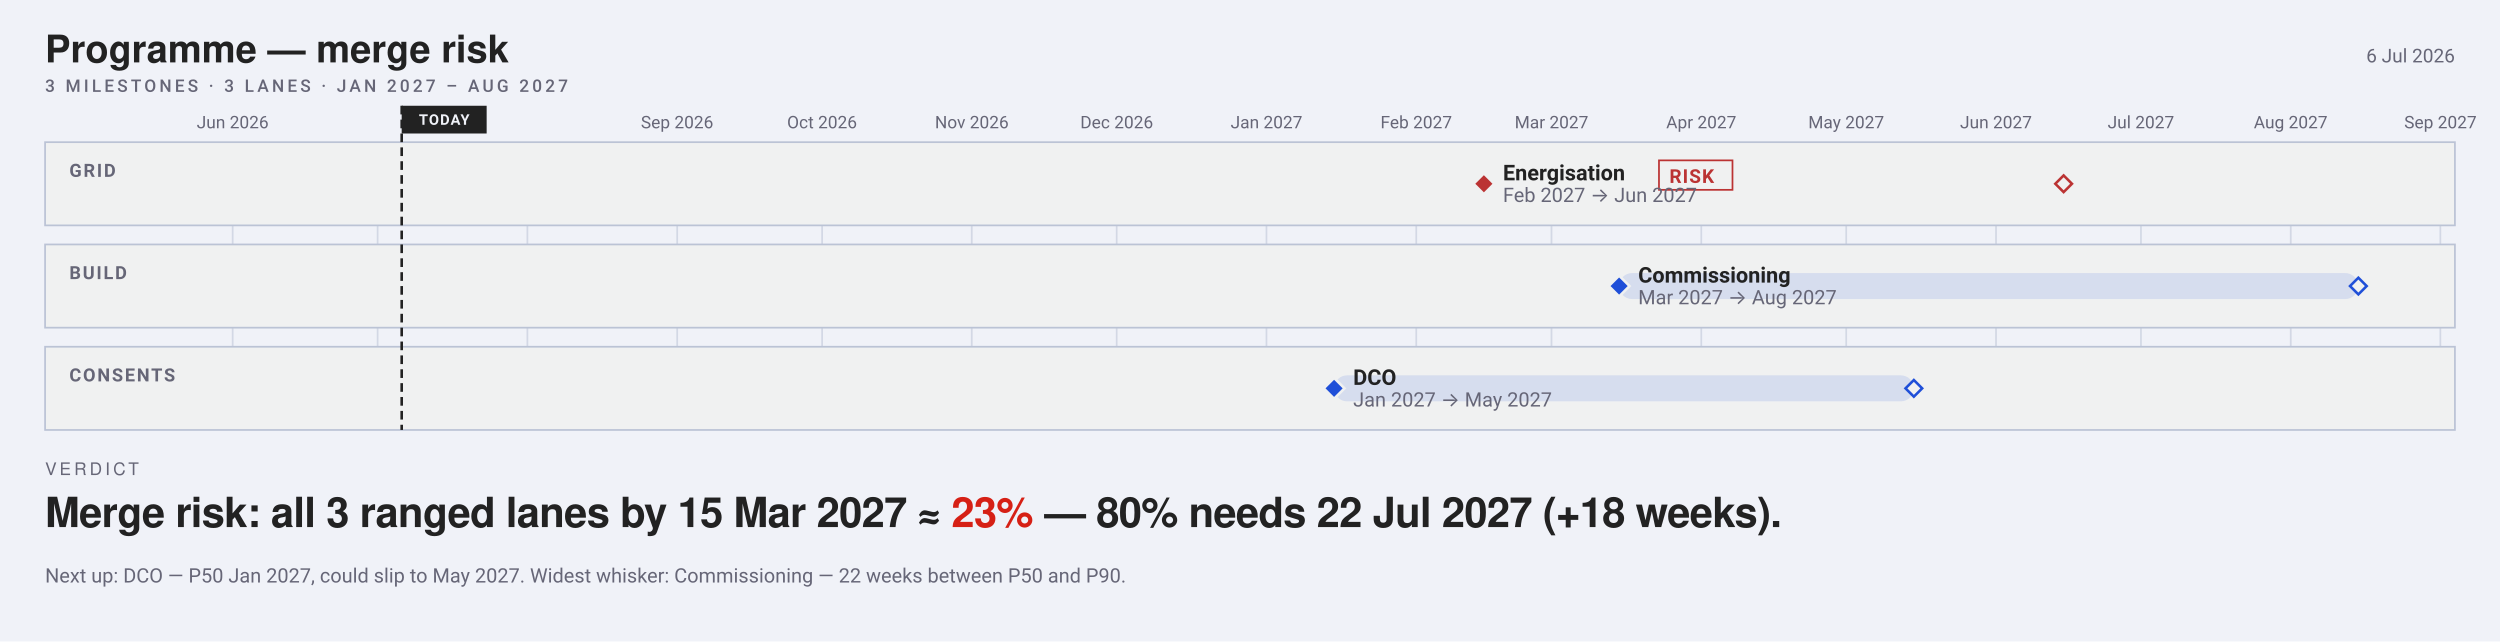
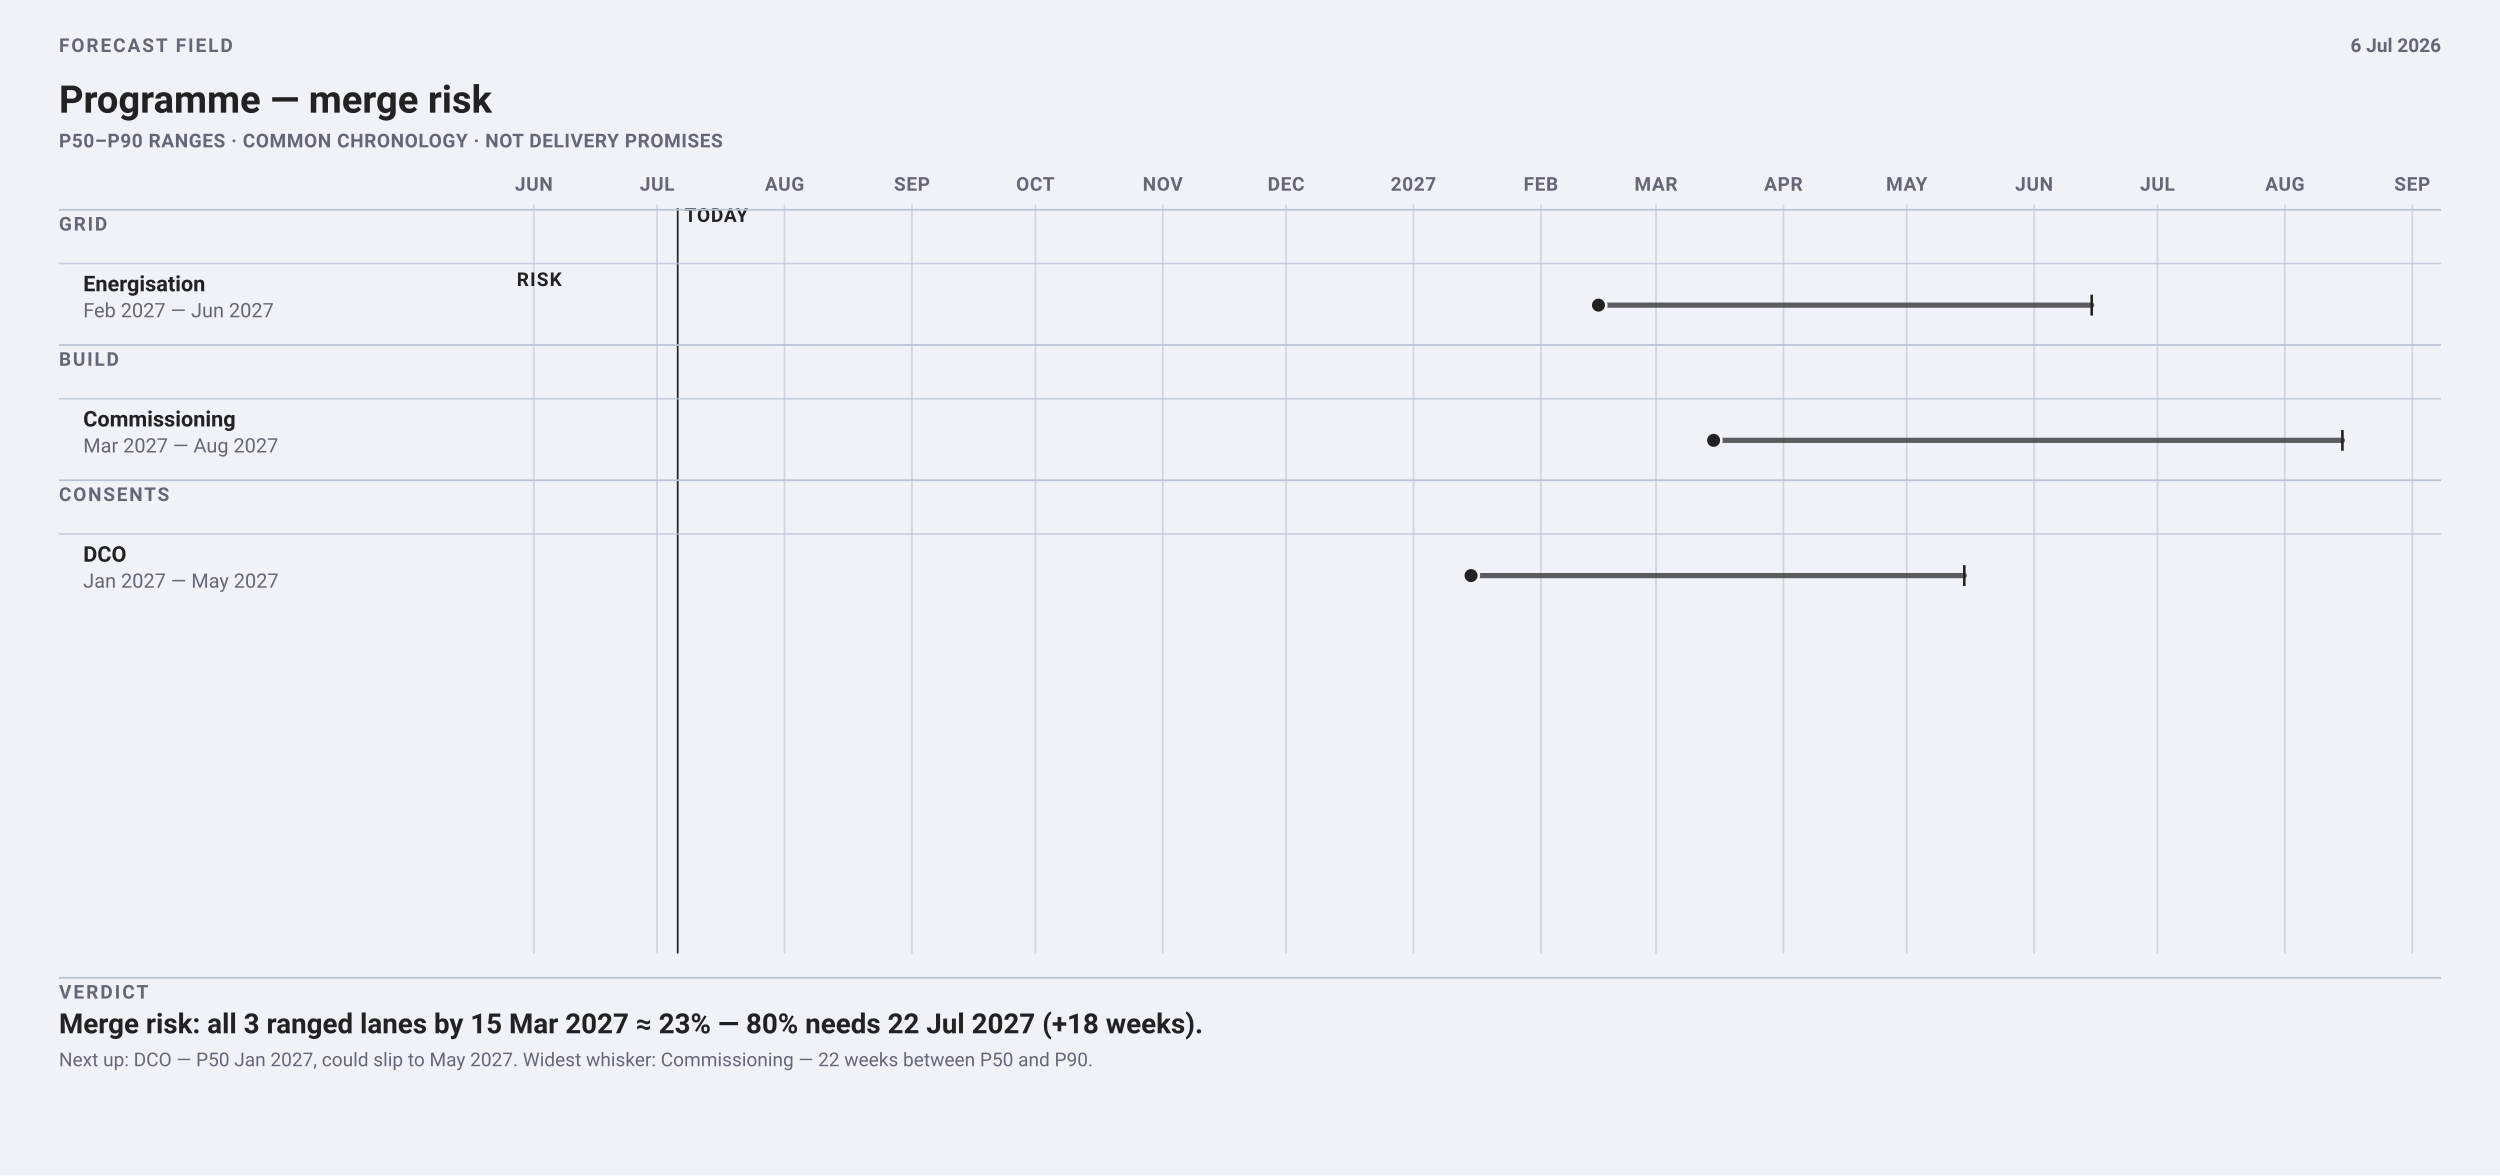
- <svg xmlns="http://www.w3.org/2000/svg" width="1442" height="370" viewBox="0 0 1442 370" font-family="-apple-system, BlinkMacSystemFont, 'Segoe UI', Roboto, sans-serif">
-   <rect width="1442" height="370" fill="#f0f2f8" />
-   <text x="26" y="36" font-family="'Helvetica Neue', Helvetica, 'Segoe UI', Roboto, sans-serif" font-size="22" font-weight="700" fill="#222">Programme — merge risk</text>
-   <text x="1416" y="36" font-size="11" text-anchor="end" fill="#667">6 Jul 2026</text>
-   <text xml:space="preserve" x="26" y="53" font-family="-apple-system, BlinkMacSystemFont, 'Segoe UI', Roboto, sans-serif" font-size="10" font-weight="500" letter-spacing="1.8" fill="#667">3 MILESTONES · 3 LANES · JAN 2027 – AUG 2027</text>
-   <line x1="134.2" y1="82" x2="134.2" y2="248" stroke="#bbc3d5" stroke-width="1" opacity="0.55" />
-   <text x="134.2" y="74" font-size="10" text-anchor="middle" fill="#667">Jun 2026</text>
-   <line x1="217.8" y1="82" x2="217.8" y2="248" stroke="#bbc3d5" stroke-width="1" opacity="0.55" />
-   <line x1="304.2" y1="82" x2="304.2" y2="248" stroke="#bbc3d5" stroke-width="1" opacity="0.55" />
-   <line x1="390.6" y1="82" x2="390.6" y2="248" stroke="#bbc3d5" stroke-width="1" opacity="0.55" />
-   <text x="390.56" y="74" font-size="10" text-anchor="middle" fill="#667">Sep 2026</text>
-   <line x1="474.2" y1="82" x2="474.2" y2="248" stroke="#bbc3d5" stroke-width="1" opacity="0.55" />
-   <text x="474.16" y="74" font-size="10" text-anchor="middle" fill="#667">Oct 2026</text>
-   <line x1="560.5" y1="82" x2="560.5" y2="248" stroke="#bbc3d5" stroke-width="1" opacity="0.55" />
-   <text x="560.54" y="74" font-size="10" text-anchor="middle" fill="#667">Nov 2026</text>
-   <line x1="644.1" y1="82" x2="644.1" y2="248" stroke="#bbc3d5" stroke-width="1" opacity="0.55" />
-   <text x="644.13" y="74" font-size="10" text-anchor="middle" fill="#667">Dec 2026</text>
-   <line x1="730.5" y1="82" x2="730.5" y2="248" stroke="#bbc3d5" stroke-width="1" opacity="0.55" />
-   <text x="730.52" y="74" font-size="10" text-anchor="middle" fill="#667">Jan 2027</text>
-   <line x1="816.9" y1="82" x2="816.9" y2="248" stroke="#bbc3d5" stroke-width="1" opacity="0.55" />
-   <text x="816.9" y="74" font-size="10" text-anchor="middle" fill="#667">Feb 2027</text>
-   <line x1="894.9" y1="82" x2="894.9" y2="248" stroke="#bbc3d5" stroke-width="1" opacity="0.55" />
-   <text x="894.92" y="74" font-size="10" text-anchor="middle" fill="#667">Mar 2027</text>
-   <line x1="981.3" y1="82" x2="981.3" y2="248" stroke="#bbc3d5" stroke-width="1" opacity="0.55" />
-   <text x="981.3" y="74" font-size="10" text-anchor="middle" fill="#667">Apr 2027</text>
-   <line x1="1064.9" y1="82" x2="1064.9" y2="248" stroke="#bbc3d5" stroke-width="1" opacity="0.55" />
-   <text x="1064.9" y="74" font-size="10" text-anchor="middle" fill="#667">May 2027</text>
-   <line x1="1151.3" y1="82" x2="1151.3" y2="248" stroke="#bbc3d5" stroke-width="1" opacity="0.55" />
-   <text x="1151.28" y="74" font-size="10" text-anchor="middle" fill="#667">Jun 2027</text>
-   <line x1="1234.9" y1="82" x2="1234.9" y2="248" stroke="#bbc3d5" stroke-width="1" opacity="0.55" />
-   <text x="1234.88" y="74" font-size="10" text-anchor="middle" fill="#667">Jul 2027</text>
-   <line x1="1321.3" y1="82" x2="1321.3" y2="248" stroke="#bbc3d5" stroke-width="1" opacity="0.55" />
-   <text x="1321.26" y="74" font-size="10" text-anchor="middle" fill="#667">Aug 2027</text>
-   <line x1="1407.6" y1="82" x2="1407.6" y2="248" stroke="#bbc3d5" stroke-width="1" opacity="0.55" />
-   <text x="1407.64" y="74" font-size="10" text-anchor="middle" fill="#667">Sep 2027</text>
-   <rect x="26" y="82" width="1390" height="48" rx="0" fill="#f0f1f1" stroke="#bbc3d5" />
-   <text x="40" y="102" font-size="10.5" font-weight="600" letter-spacing="1" fill="#667">GRID</text>
-   <rect x="26" y="141" width="1390" height="48" rx="0" fill="#f0f1f1" stroke="#bbc3d5" />
-   <text x="40" y="161" font-size="10.5" font-weight="600" letter-spacing="1" fill="#667">BUILD</text>
-   <rect x="26" y="200" width="1390" height="48" rx="0" fill="#f0f1f1" stroke="#bbc3d5" />
-   <text x="40" y="220" font-size="10.5" font-weight="600" letter-spacing="1" fill="#667">CONSENTS</text>
-   <line data-today="" x1="231.7" y1="61.0" x2="231.7" y2="248.0" stroke="#222" stroke-width="1.5" stroke-dasharray="5 3" />
-   <rect x="231.7" y="61.0" width="49.0" height="16.0" rx="0" fill="#222" />
-   <text x="256.23" y="72" font-size="8.5" font-weight="700" letter-spacing="0.6" text-anchor="middle" fill="#f0f2f8">TODAY</text>
-   <rect data-ms="whisker" x="855.9" y="98.5" width="334.4" height="15.0" rx="7.5" fill="none" />
-   <path data-ms="p90" d="M1190.3 101.2 L1195.1 106.0 L1190.3 110.8 L1185.5 106.0 Z" fill="#f0f1f1" stroke="#b33" stroke-width="1.5" />
-   <path data-ms="p50" data-mskey="grid|energisation" d="M855.9 100.0 L861.9 106.0 L855.9 112.0 L849.9 106.0 Z" fill="#b33" stroke="#f0f1f1" stroke-width="1.5" />
-   <text x="866.9" y="104.0" font-size="12.5" font-weight="600" fill="#222">Energisation</text>
-   <rect x="956.9" y="92.5" width="42.4" height="17.0" rx="0" fill="none" stroke="#b33" stroke-width="1" />
-   <text x="962.91" y="105.5" font-size="11" font-weight="600" letter-spacing="0.6" fill="#b33">RISK</text>
-   <text x="866.9" y="116.5" font-size="11.5" fill="#667">Feb 2027 → Jun 2027</text>
-   <rect data-ms="whisker" x="933.9" y="157.5" width="426.3" height="15.0" rx="7.5" fill="#1F4FD81F" />
-   <path data-ms="p90" d="M1360.3 160.2 L1365.1 165.0 L1360.3 169.8 L1355.5 165.0 Z" fill="#f0f1f1" stroke="#1F4FD8" stroke-width="1.5" />
-   <path data-ms="p50" data-mskey="build|commissioning" d="M933.9 159.0 L939.9 165.0 L933.9 171.0 L927.9 165.0 Z" fill="#1F4FD8" stroke="#f0f1f1" stroke-width="1.5" />
-   <text x="944.9" y="163.0" font-size="12.5" font-weight="600" fill="#222">Commissioning</text>
-   <text x="944.9" y="175.5" font-size="11.5" fill="#667">Mar 2027 → Aug 2027</text>
-   <rect data-ms="whisker" x="769.5" y="216.5" width="334.4" height="15.0" rx="7.5" fill="#1F4FD81F" />
-   <path data-ms="p90" d="M1103.9 219.2 L1108.7 224.0 L1103.9 228.8 L1099.1 224.0 Z" fill="#f0f1f1" stroke="#1F4FD8" stroke-width="1.5" />
-   <path data-ms="p50" data-mskey="consents|dco" data-next="" d="M769.5 218.0 L775.5 224.0 L769.5 230.0 L763.5 224.0 Z" fill="#1F4FD8" stroke="#f0f1f1" stroke-width="1.5" />
-   <text x="780.5" y="222.0" font-size="12.5" font-weight="600" fill="#222">DCO</text>
-   <text x="780.5" y="234.5" font-size="11.5" fill="#667">Jan 2027 → May 2027</text>
-   <text xml:space="preserve" x="26" y="274" font-family="'Helvetica Neue', Helvetica, 'Segoe UI', Roboto, sans-serif" font-size="10" font-weight="500" letter-spacing="1.8" fill="#667">VERDICT</text>
-   <text xml:space="preserve" x="26" y="304" font-family="'Helvetica Neue', Helvetica, 'Segoe UI', Roboto, sans-serif" font-size="24" font-weight="700" letter-spacing="-0.36" fill="#222">Merge risk: all 3 ranged lanes by 15 Mar 2027 ≈ <tspan class="vfig" fill="#D62015">23%</tspan> — 80% needs 22 Jul 2027 (+18 weeks).</text>
-   <text x="26" y="336" font-size="11.5" fill="#667">Next up: DCO — P50 Jan 2027, could slip to May 2027.  Widest whisker: Commissioning — 22 weeks between P50 and P90.</text>
+ <svg xmlns="http://www.w3.org/2000/svg" data-field="timeline" data-direction="field" data-intent="live-wide" data-field-palette="ocean" data-font-floor="11" data-min-readable-scale="1" width="1442" height="678" viewBox="0 0 1442 678" font-family="-apple-system, BlinkMacSystemFont, 'Segoe UI', Roboto, sans-serif">
+   <rect width="1442" height="678" fill="#f0f2f8" />
+   <text x="34" y="30" font-size="11" font-weight="700" letter-spacing="1.1" fill="#667">FORECAST FIELD</text>
+   <text x="34" y="65" font-size="22" font-weight="700" fill="#222">Programme — merge risk</text>
+   <text x="34" y="85" font-size="11" font-weight="650" letter-spacing="0.32" fill="#667">P50–P90 RANGES · COMMON CHRONOLOGY · NOT DELIVERY PROMISES</text>
+   <text x="1408" y="30" font-size="11" font-weight="650" text-anchor="end" fill="#667">6 Jul 2026</text>
+   <line x1="307.9" y1="118" x2="307.9" y2="550" stroke="#bbc3d5" stroke-width="1" opacity=".62" />
+   <text x="307.92" y="110" font-size="11" font-weight="700" letter-spacing="0.35" text-anchor="middle" fill="#667">JUN</text>
+   <line x1="379.0" y1="118" x2="379.0" y2="550" stroke="#bbc3d5" stroke-width="1" opacity=".62" />
+   <text x="379.05" y="110" font-size="11" font-weight="700" letter-spacing="0.35" text-anchor="middle" fill="#667">JUL</text>
+   <line x1="452.5" y1="118" x2="452.5" y2="550" stroke="#bbc3d5" stroke-width="1" opacity=".62" />
+   <text x="452.54" y="110" font-size="11" font-weight="700" letter-spacing="0.35" text-anchor="middle" fill="#667">AUG</text>
+   <line x1="526.0" y1="118" x2="526.0" y2="550" stroke="#bbc3d5" stroke-width="1" opacity=".62" />
+   <text x="526.04" y="110" font-size="11" font-weight="700" letter-spacing="0.35" text-anchor="middle" fill="#667">SEP</text>
+   <line x1="597.2" y1="118" x2="597.2" y2="550" stroke="#bbc3d5" stroke-width="1" opacity=".62" />
+   <text x="597.17" y="110" font-size="11" font-weight="700" letter-spacing="0.35" text-anchor="middle" fill="#667">OCT</text>
+   <line x1="670.7" y1="118" x2="670.7" y2="550" stroke="#bbc3d5" stroke-width="1" opacity=".62" />
+   <text x="670.66" y="110" font-size="11" font-weight="700" letter-spacing="0.35" text-anchor="middle" fill="#667">NOV</text>
+   <line x1="741.8" y1="118" x2="741.8" y2="550" stroke="#bbc3d5" stroke-width="1" opacity=".62" />
+   <text x="741.79" y="110" font-size="11" font-weight="700" letter-spacing="0.35" text-anchor="middle" fill="#667">DEC</text>
+   <line x1="815.3" y1="118" x2="815.3" y2="550" stroke="#bbc3d5" stroke-width="1" opacity=".62" />
+   <text x="815.28" y="110" font-size="11" font-weight="700" letter-spacing="0.35" text-anchor="middle" fill="#667">2027</text>
+   <line x1="888.8" y1="118" x2="888.8" y2="550" stroke="#bbc3d5" stroke-width="1" opacity=".62" />
+   <text x="888.78" y="110" font-size="11" font-weight="700" letter-spacing="0.35" text-anchor="middle" fill="#667">FEB</text>
+   <line x1="955.2" y1="118" x2="955.2" y2="550" stroke="#bbc3d5" stroke-width="1" opacity=".62" />
+   <text x="955.17" y="110" font-size="11" font-weight="700" letter-spacing="0.35" text-anchor="middle" fill="#667">MAR</text>
+   <line x1="1028.7" y1="118" x2="1028.7" y2="550" stroke="#bbc3d5" stroke-width="1" opacity=".62" />
+   <text x="1028.66" y="110" font-size="11" font-weight="700" letter-spacing="0.35" text-anchor="middle" fill="#667">APR</text>
+   <line x1="1099.8" y1="118" x2="1099.8" y2="550" stroke="#bbc3d5" stroke-width="1" opacity=".62" />
+   <text x="1099.79" y="110" font-size="11" font-weight="700" letter-spacing="0.35" text-anchor="middle" fill="#667">MAY</text>
+   <line x1="1173.3" y1="118" x2="1173.3" y2="550" stroke="#bbc3d5" stroke-width="1" opacity=".62" />
+   <text x="1173.28" y="110" font-size="11" font-weight="700" letter-spacing="0.35" text-anchor="middle" fill="#667">JUN</text>
+   <line x1="1244.4" y1="118" x2="1244.4" y2="550" stroke="#bbc3d5" stroke-width="1" opacity=".62" />
+   <text x="1244.41" y="110" font-size="11" font-weight="700" letter-spacing="0.35" text-anchor="middle" fill="#667">JUL</text>
+   <line x1="1317.9" y1="118" x2="1317.9" y2="550" stroke="#bbc3d5" stroke-width="1" opacity=".62" />
+   <text x="1317.91" y="110" font-size="11" font-weight="700" letter-spacing="0.35" text-anchor="middle" fill="#667">AUG</text>
+   <line x1="1391.4" y1="118" x2="1391.4" y2="550" stroke="#bbc3d5" stroke-width="1" opacity=".62" />
+   <text x="1391.4" y="110" font-size="11" font-weight="700" letter-spacing="0.35" text-anchor="middle" fill="#667">SEP</text>
+   <line data-today="" x1="390.9" y1="120" x2="390.9" y2="550" stroke="#222" stroke-width="1" />
+   <text x="394.9" y="128" font-size="11" font-weight="700" letter-spacing="0.45" fill="#222">TODAY</text>
+   <line x1="34" y1="121" x2="1408" y2="121" stroke="#bbc3d5" />
+   <text x="34" y="133" font-size="11" font-weight="700" letter-spacing="1" fill="#667">GRID</text>
+   <line x1="34" y1="152.0" x2="1408" y2="152.0" stroke="#bbc3d5" opacity=".72" />
+   <g data-field-item="grid|energisation" data-field-timing="forecast" data-field-state="risk" data-field-p50-day="2027-02-15" data-field-p90-day="2027-06-15">
+     <text x="48.0" y="168.0" font-family="-apple-system, BlinkMacSystemFont, 'Segoe UI', Roboto, sans-serif" font-size="12.5" font-weight="650" fill="#222">Energisation</text>
+     <text x="48.0" y="183.0" font-family="-apple-system, BlinkMacSystemFont, 'Segoe UI', Roboto, sans-serif" font-size="11.5" fill="#667">Feb 2027 — Jun 2027</text>
+     <text x="324" y="165" font-size="11" font-weight="700" letter-spacing="0.65" text-anchor="end" fill="#222">RISK</text>
+     <line data-ms="whisker" x1="922.0" y1="176.0" x2="1206.5" y2="176.0" stroke="#222" stroke-width="3" stroke-linecap="round" opacity=".72" />
+     <line data-ms="p90" x1="1206.5" y1="170.0" x2="1206.5" y2="182.0" stroke="#222" stroke-width="1.5" />
+     <circle data-ms="p50" data-mskey="grid|energisation" cx="922.0" cy="176.0" r="4.5" fill="#222" stroke="#f0f2f8" stroke-width="1.5" />
+   </g>
+   <line x1="34" y1="199" x2="1408" y2="199" stroke="#bbc3d5" />
+   <text x="34" y="211" font-size="11" font-weight="700" letter-spacing="1" fill="#667">BUILD</text>
+   <line x1="34" y1="230.0" x2="1408" y2="230.0" stroke="#bbc3d5" opacity=".72" />
+   <g data-field-item="build|commissioning" data-field-timing="forecast" data-field-state="forecast" data-field-p50-day="2027-03-15" data-field-p90-day="2027-08-15">
+     <text x="48.0" y="246.0" font-family="-apple-system, BlinkMacSystemFont, 'Segoe UI', Roboto, sans-serif" font-size="12.5" font-weight="650" fill="#222">Commissioning</text>
+     <text x="48.0" y="261.0" font-family="-apple-system, BlinkMacSystemFont, 'Segoe UI', Roboto, sans-serif" font-size="11.5" fill="#667">Mar 2027 — Aug 2027</text>
+     <line data-ms="whisker" x1="988.4" y1="254.0" x2="1351.1" y2="254.0" stroke="#222" stroke-width="3" stroke-linecap="round" opacity=".72" />
+     <line data-ms="p90" x1="1351.1" y1="248.0" x2="1351.1" y2="260.0" stroke="#222" stroke-width="1.5" />
+     <circle data-ms="p50" data-mskey="build|commissioning" cx="988.4" cy="254.0" r="4.5" fill="#222" stroke="#f0f2f8" stroke-width="1.5" />
+   </g>
+   <line x1="34" y1="277" x2="1408" y2="277" stroke="#bbc3d5" />
+   <text x="34" y="289" font-size="11" font-weight="700" letter-spacing="1" fill="#667">CONSENTS</text>
+   <line x1="34" y1="308.0" x2="1408" y2="308.0" stroke="#bbc3d5" opacity=".72" />
+   <g data-field-item="consents|dco" data-field-timing="forecast" data-field-state="forecast" data-field-p50-day="2027-01-15" data-field-p90-day="2027-05-15">
+     <text x="48.0" y="324.0" font-family="-apple-system, BlinkMacSystemFont, 'Segoe UI', Roboto, sans-serif" font-size="12.5" font-weight="650" fill="#222">DCO</text>
+     <text x="48.0" y="339.0" font-family="-apple-system, BlinkMacSystemFont, 'Segoe UI', Roboto, sans-serif" font-size="11.5" fill="#667">Jan 2027 — May 2027</text>
+     <line data-ms="whisker" x1="848.5" y1="332.0" x2="1133.0" y2="332.0" stroke="#222" stroke-width="3" stroke-linecap="round" opacity=".72" />
+     <line data-ms="p90" x1="1133.0" y1="326.0" x2="1133.0" y2="338.0" stroke="#222" stroke-width="1.5" />
+     <circle data-ms="p50" data-mskey="consents|dco" data-next="" cx="848.5" cy="332.0" r="4.5" fill="#222" stroke="#f0f2f8" stroke-width="1.5" />
+   </g>
+   <line x1="34" y1="564" x2="1408" y2="564" stroke="#bbc3d5" />
+   <text x="34" y="576" font-size="11" font-weight="700" letter-spacing="1.15" fill="#667">VERDICT</text>
+   <text x="34.0" y="596.0" font-family="-apple-system, BlinkMacSystemFont, 'Segoe UI', Roboto, sans-serif" font-size="16" font-weight="650" fill="#222">Merge risk: all 3 ranged lanes by 15 Mar 2027 ≈ 23% — 80% needs 22 Jul 2027 (+18 weeks).</text>
+   <text x="34.0" y="615.0" font-family="-apple-system, BlinkMacSystemFont, 'Segoe UI', Roboto, sans-serif" font-size="11" fill="#667">Next up: DCO — P50 Jan 2027, could slip to May 2027. Widest whisker: Commissioning — 22 weeks between P50 and P90.</text>
</svg>
